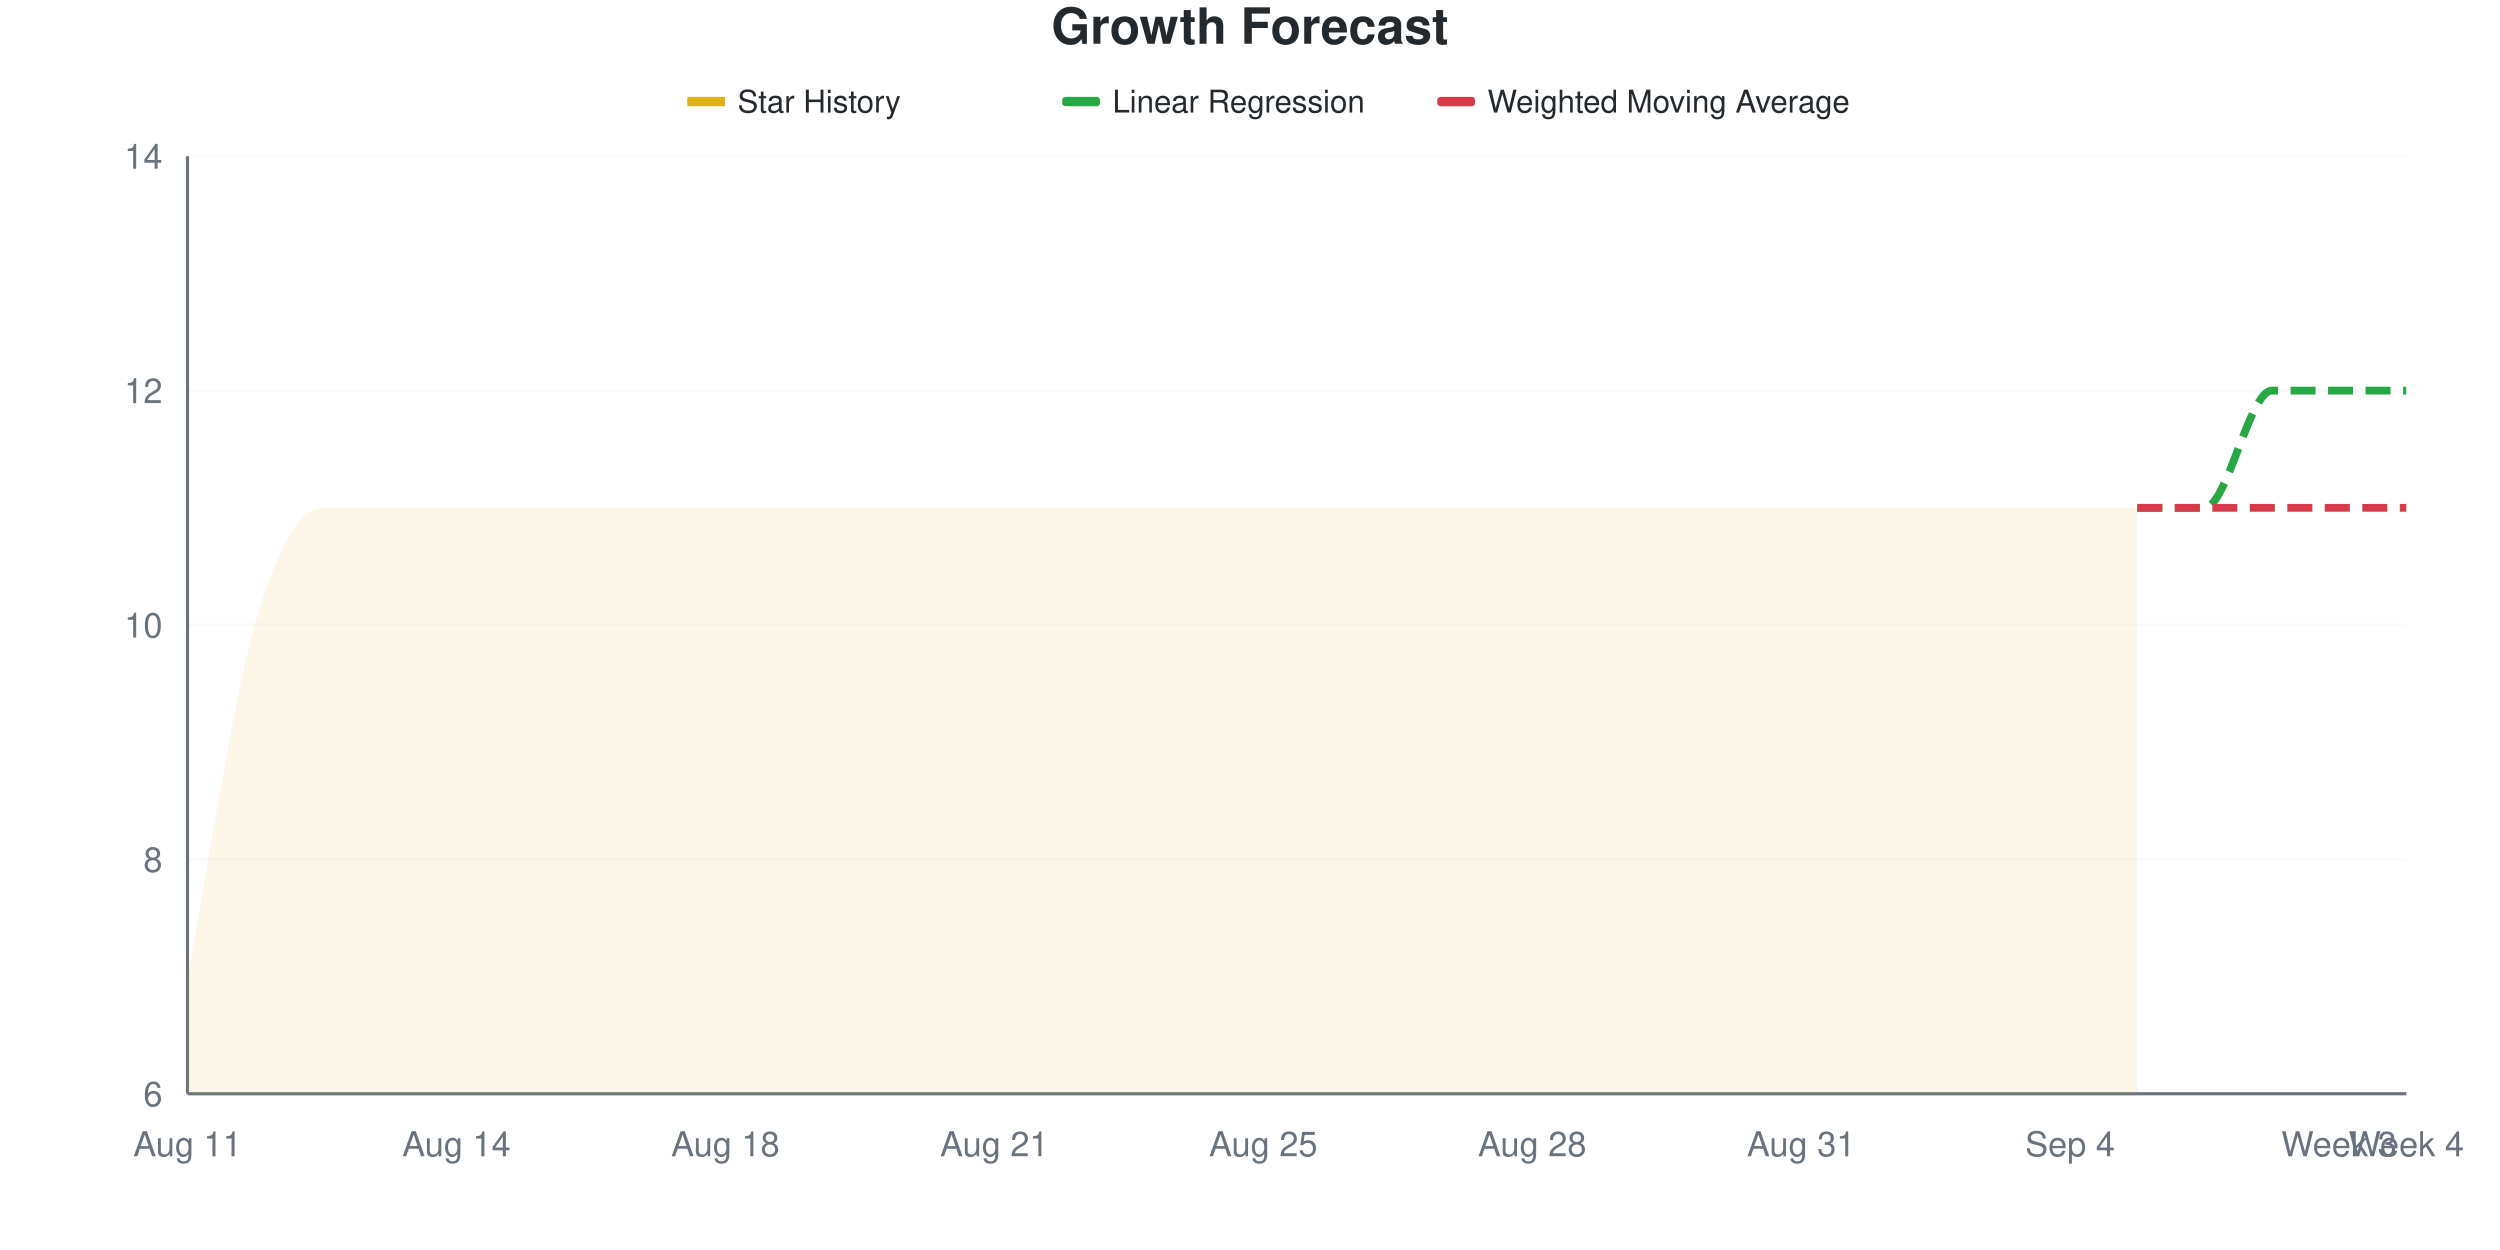
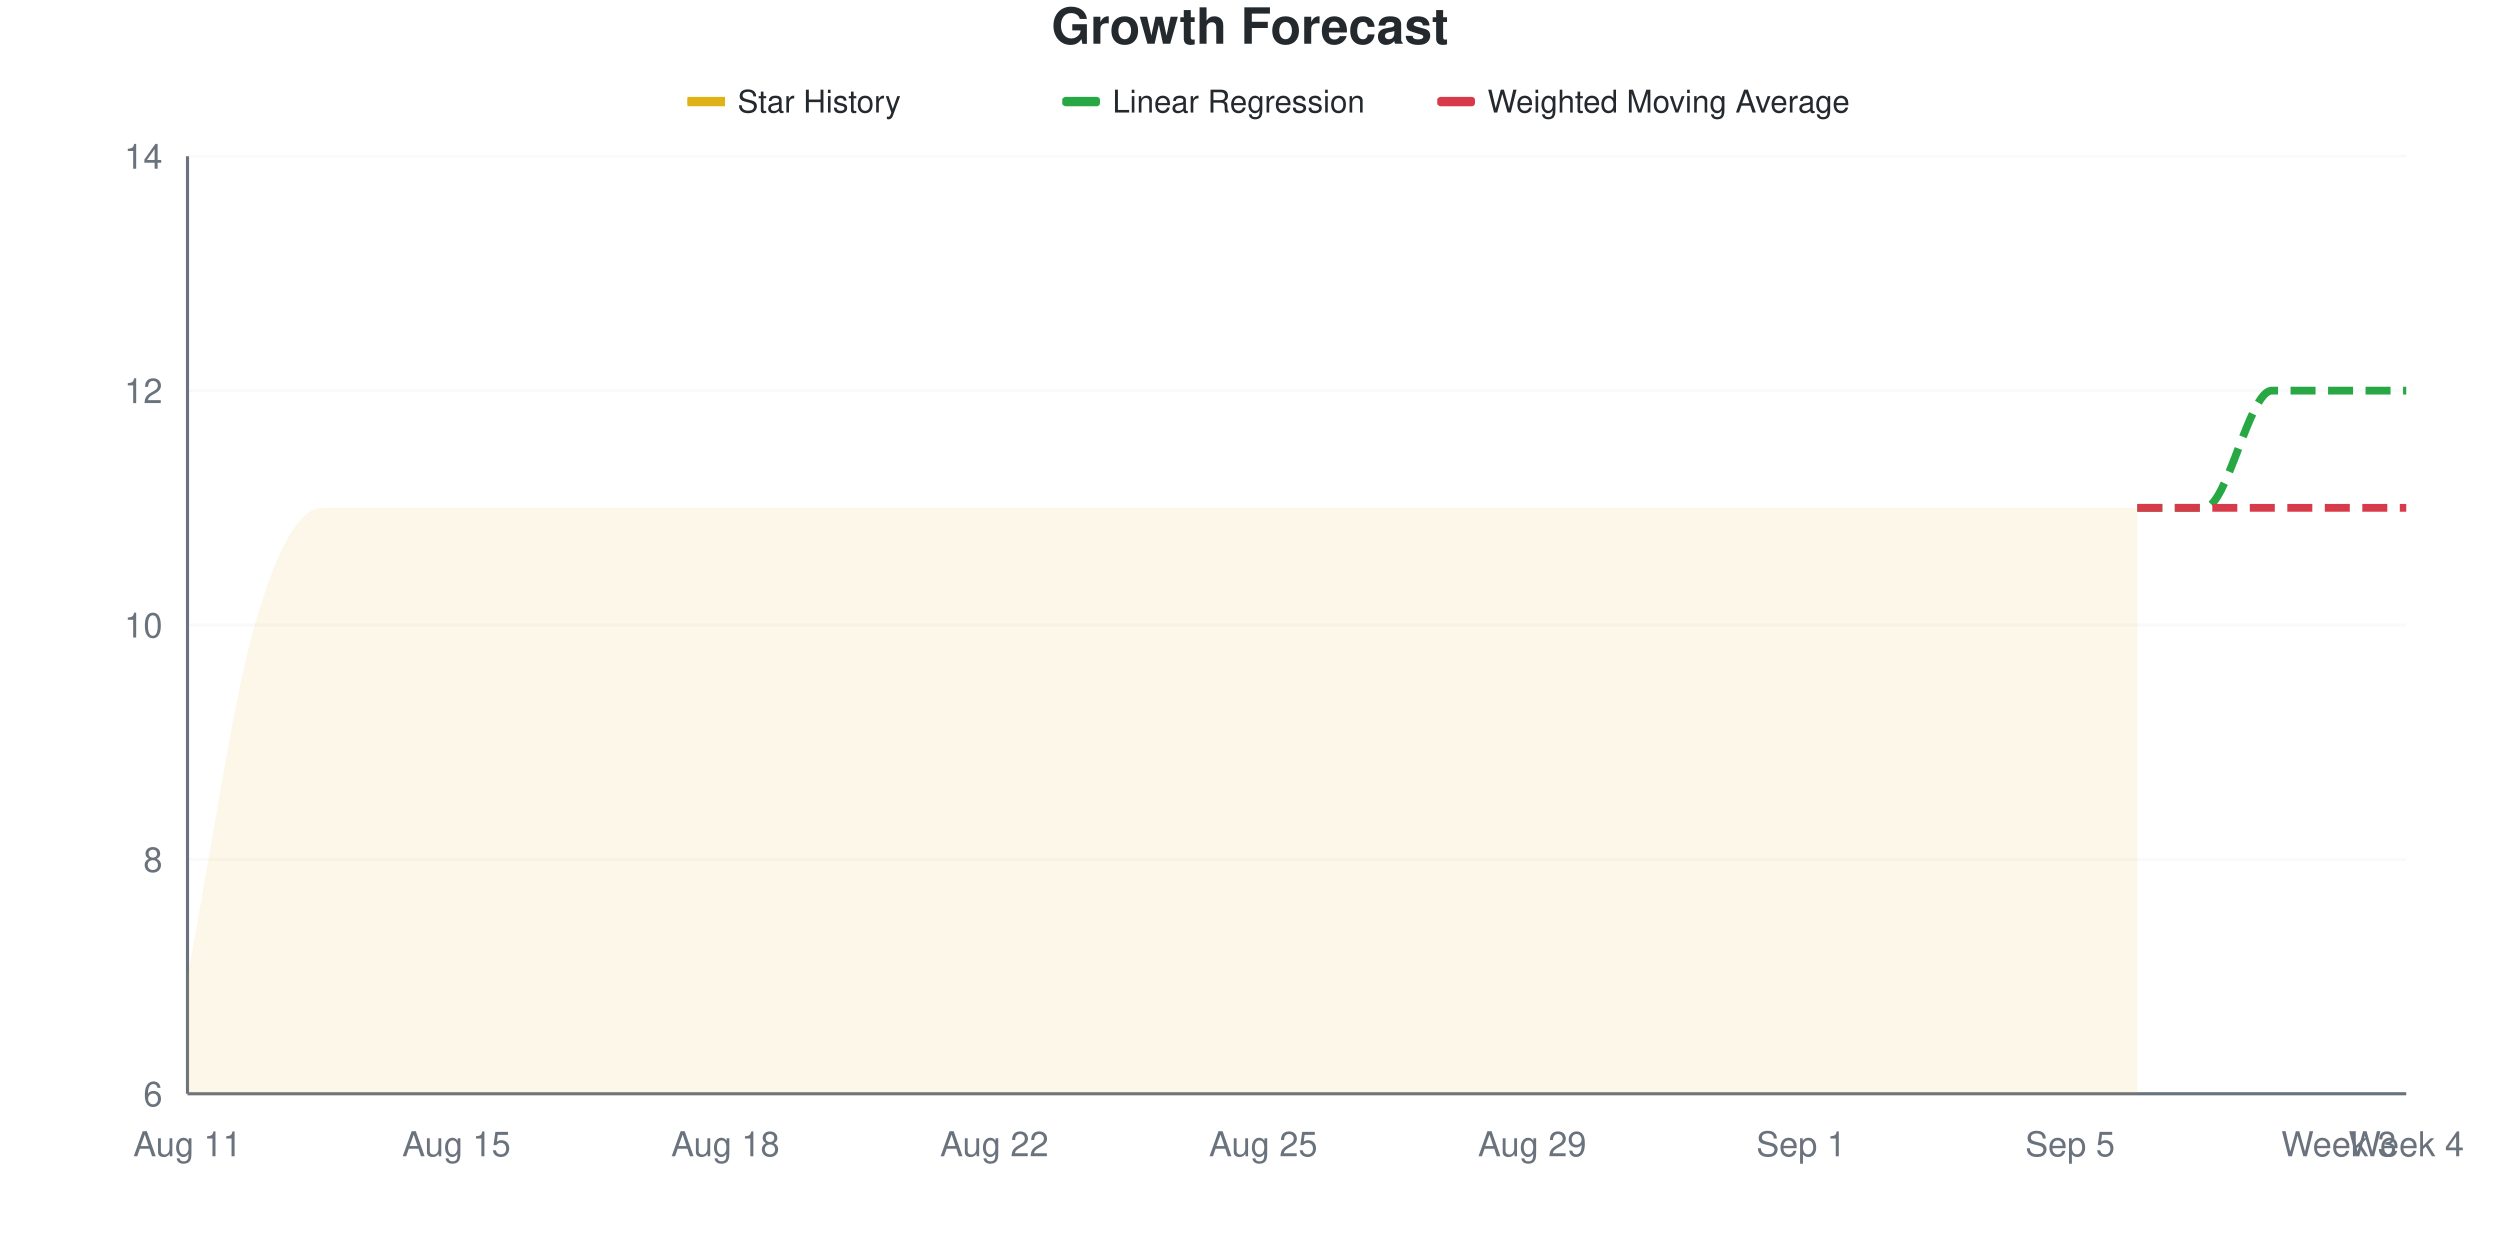
<svg xmlns="http://www.w3.org/2000/svg" viewBox="0 0 800 400" width="800" height="400">
  <style>
    @keyframes drawLine {
      to { stroke-dashoffset: 0; }
    }
    @keyframes fadeInPoint {
      from { opacity: 0; }
      to { opacity: 1; }
    }
    .data-line-0 {
      stroke-dasharray: 1165;
      stroke-dashoffset: 1165;
      animation: drawLine 2s ease-out forwards;
    }
    .data-point {
      opacity: 0;
      animation: fadeInPoint 0.5s ease-out forwards;
    }
    .chart-bg { fill: #fff; }
    .chart-text { fill: #24292e; }
    .chart-muted { fill: #6a737d; }
    .chart-grid { stroke: #eee; }
    .chart-axis { stroke: #6a737d; }
    @media (prefers-color-scheme: dark) {
      .chart-bg { fill: #0d1117; }
      .chart-text { fill: #e6edf3; }
      .chart-muted { fill: #8b949e; }
      .chart-grid { stroke: #21262d; }
      .chart-axis { stroke: #8b949e; }
    }
  </style>
  <rect width="800" height="400" class="chart-bg" />
  <text x="400" y="14" text-anchor="middle" class="chart-text" font-size="16" font-weight="bold" font-family="-apple-system, BlinkMacSystemFont, 'Segoe UI', Helvetica, Arial, sans-serif">Growth Forecast</text>
  <g class="legend">
    <rect x="220" y="31" width="12" height="3" fill="#dfb317" />
    <line x1="220" y1="32.5" x2="232" y2="32.5" stroke="#dfb317" stroke-width="2" />
    <text x="236" y="36" class="chart-text" font-size="10" font-family="-apple-system, BlinkMacSystemFont, 'Segoe UI', Helvetica, Arial, sans-serif">Star History</text>
    <rect x="340" y="31" width="12" height="3" fill="#28a745" rx="1" />
    <line x1="340" y1="32.5" x2="352" y2="32.5" stroke="#28a745" stroke-width="2" stroke-dasharray="4,2" />
    <text x="356" y="36" class="chart-text" font-size="10" font-family="-apple-system, BlinkMacSystemFont, 'Segoe UI', Helvetica, Arial, sans-serif">Linear Regression</text>
    <rect x="460" y="31" width="12" height="3" fill="#d73a49" rx="1" />
    <line x1="460" y1="32.5" x2="472" y2="32.5" stroke="#d73a49" stroke-width="2" stroke-dasharray="4,2" />
    <text x="476" y="36" class="chart-text" font-size="10" font-family="-apple-system, BlinkMacSystemFont, 'Segoe UI', Helvetica, Arial, sans-serif">Weighted Moving Average</text>
  </g>
  <g class="grid">
    <line x1="60" y1="350" x2="770" y2="350" class="chart-grid" stroke-opacity="0.3" />
    <text x="52" y="354" text-anchor="end" class="chart-muted" font-size="11" font-family="-apple-system, BlinkMacSystemFont, 'Segoe UI', Helvetica, Arial, sans-serif">6</text>
    <line x1="60" y1="275" x2="770" y2="275" class="chart-grid" stroke-opacity="0.3" />
    <text x="52" y="279" text-anchor="end" class="chart-muted" font-size="11" font-family="-apple-system, BlinkMacSystemFont, 'Segoe UI', Helvetica, Arial, sans-serif">8</text>
    <line x1="60" y1="200" x2="770" y2="200" class="chart-grid" stroke-opacity="0.3" />
    <text x="52" y="204" text-anchor="end" class="chart-muted" font-size="11" font-family="-apple-system, BlinkMacSystemFont, 'Segoe UI', Helvetica, Arial, sans-serif">10</text>
    <line x1="60" y1="125" x2="770" y2="125" class="chart-grid" stroke-opacity="0.3" />
    <text x="52" y="129" text-anchor="end" class="chart-muted" font-size="11" font-family="-apple-system, BlinkMacSystemFont, 'Segoe UI', Helvetica, Arial, sans-serif">12</text>
    <line x1="60" y1="50" x2="770" y2="50" class="chart-grid" stroke-opacity="0.3" />
    <text x="52" y="54" text-anchor="end" class="chart-muted" font-size="11" font-family="-apple-system, BlinkMacSystemFont, 'Segoe UI', Helvetica, Arial, sans-serif">14</text>
  </g>
  <g class="milestones">
    
  </g>
  <g class="x-axis">
    <text x="60" y="370" text-anchor="middle" class="chart-muted" font-size="11" font-family="-apple-system, BlinkMacSystemFont, 'Segoe UI', Helvetica, Arial, sans-serif">Aug 11</text>
-     <text x="146.061" y="370" text-anchor="middle" class="chart-muted" font-size="11" font-family="-apple-system, BlinkMacSystemFont, 'Segoe UI', Helvetica, Arial, sans-serif">Aug 14</text>
+     <text x="146.061" y="370" text-anchor="middle" class="chart-muted" font-size="11" font-family="-apple-system, BlinkMacSystemFont, 'Segoe UI', Helvetica, Arial, sans-serif">Aug 15</text>
    <text x="232.121" y="370" text-anchor="middle" class="chart-muted" font-size="11" font-family="-apple-system, BlinkMacSystemFont, 'Segoe UI', Helvetica, Arial, sans-serif">Aug 18</text>
-     <text x="318.182" y="370" text-anchor="middle" class="chart-muted" font-size="11" font-family="-apple-system, BlinkMacSystemFont, 'Segoe UI', Helvetica, Arial, sans-serif">Aug 21</text>
+     <text x="318.182" y="370" text-anchor="middle" class="chart-muted" font-size="11" font-family="-apple-system, BlinkMacSystemFont, 'Segoe UI', Helvetica, Arial, sans-serif">Aug 22</text>
    <text x="404.242" y="370" text-anchor="middle" class="chart-muted" font-size="11" font-family="-apple-system, BlinkMacSystemFont, 'Segoe UI', Helvetica, Arial, sans-serif">Aug 25</text>
-     <text x="490.303" y="370" text-anchor="middle" class="chart-muted" font-size="11" font-family="-apple-system, BlinkMacSystemFont, 'Segoe UI', Helvetica, Arial, sans-serif">Aug 28</text>
-     <text x="576.364" y="370" text-anchor="middle" class="chart-muted" font-size="11" font-family="-apple-system, BlinkMacSystemFont, 'Segoe UI', Helvetica, Arial, sans-serif">Aug 31</text>
-     <text x="662.424" y="370" text-anchor="middle" class="chart-muted" font-size="11" font-family="-apple-system, BlinkMacSystemFont, 'Segoe UI', Helvetica, Arial, sans-serif">Sep 4</text>
+     <text x="490.303" y="370" text-anchor="middle" class="chart-muted" font-size="11" font-family="-apple-system, BlinkMacSystemFont, 'Segoe UI', Helvetica, Arial, sans-serif">Aug 29</text>
+     <text x="576.364" y="370" text-anchor="middle" class="chart-muted" font-size="11" font-family="-apple-system, BlinkMacSystemFont, 'Segoe UI', Helvetica, Arial, sans-serif">Sep 1</text>
+     <text x="662.424" y="370" text-anchor="middle" class="chart-muted" font-size="11" font-family="-apple-system, BlinkMacSystemFont, 'Segoe UI', Helvetica, Arial, sans-serif">Sep 5</text>
    <text x="748.485" y="370" text-anchor="middle" class="chart-muted" font-size="11" font-family="-apple-system, BlinkMacSystemFont, 'Segoe UI', Helvetica, Arial, sans-serif">Week 3</text>
    <text x="770" y="370" text-anchor="middle" class="chart-muted" font-size="11" font-family="-apple-system, BlinkMacSystemFont, 'Segoe UI', Helvetica, Arial, sans-serif">Week 4</text>
  </g>
  <line x1="60" y1="50" x2="60" y2="350" class="chart-axis" stroke-width="1" />
  <line x1="60" y1="350" x2="770" y2="350" class="chart-axis" stroke-width="1" />
  <path d="M60,350 L60,312.5 C67.172,275 74.343,225 81.515,200 C88.687,175 95.859,162.5 103.03,162.5 C110.202,162.5 117.374,162.5 124.545,162.5 C131.717,162.5 138.889,162.5 146.061,162.5 C153.232,162.5 160.404,162.5 167.576,162.5 C174.747,162.5 181.919,162.5 189.091,162.5 C196.263,162.5 203.434,162.5 210.606,162.5 C217.778,162.5 224.949,162.5 232.121,162.5 C239.293,162.5 246.465,162.5 253.636,162.5 C260.808,162.5 267.98,162.5 275.152,162.5 C282.323,162.5 289.495,162.5 296.667,162.5 C303.838,162.5 311.01,162.5 318.182,162.5 C325.354,162.5 332.525,162.5 339.697,162.5 C346.869,162.5 354.04,162.5 361.212,162.5 C368.384,162.5 375.556,162.5 382.727,162.5 C389.899,162.5 397.071,162.5 404.242,162.5 C411.414,162.5 418.586,162.5 425.758,162.5 C432.929,162.5 440.101,162.5 447.273,162.5 C454.444,162.5 461.616,162.5 468.788,162.5 C475.96,162.5 483.131,162.5 490.303,162.5 C497.475,162.5 504.646,162.5 511.818,162.5 C518.99,162.5 526.162,162.5 533.333,162.5 C540.505,162.5 547.677,162.5 554.848,162.5 C562.02,162.5 569.192,162.5 576.364,162.5 C583.535,162.5 590.707,162.5 597.879,162.5 C605.051,162.5 612.222,162.5 619.394,162.5 C626.566,162.5 633.737,162.5 640.909,162.5 C648.081,162.5 655.253,162.5 662.424,162.5 C669.596,162.5 676.768,162.5 683.939,162.5 L683.939,350 L60,350 Z" fill="#dfb317" fill-opacity="0.1" />
  <path d="M60,350 L60,312.5 C67.172,275 74.343,225 81.515,200 C88.687,175 95.859,162.5 103.03,162.5 C110.202,162.5 117.374,162.5 124.545,162.5 C131.717,162.5 138.889,162.5 146.061,162.5 C153.232,162.5 160.404,162.5 167.576,162.5 C174.747,162.5 181.919,162.5 189.091,162.5 C196.263,162.5 203.434,162.5 210.606,162.5 C217.778,162.5 224.949,162.5 232.121,162.5 C239.293,162.5 246.465,162.5 253.636,162.5 C260.808,162.5 267.98,162.5 275.152,162.5 C282.323,162.5 289.495,162.5 296.667,162.5 C303.838,162.5 311.01,162.5 318.182,162.5 C325.354,162.5 332.525,162.5 339.697,162.5 C346.869,162.5 354.04,162.5 361.212,162.5 C368.384,162.5 375.556,162.5 382.727,162.5 C389.899,162.5 397.071,162.5 404.242,162.5 C411.414,162.5 418.586,162.5 425.758,162.5 C432.929,162.5 440.101,162.5 447.273,162.5 C454.444,162.5 461.616,162.5 468.788,162.5 C475.96,162.5 483.131,162.5 490.303,162.5 C497.475,162.5 504.646,162.5 511.818,162.5 C518.99,162.5 526.162,162.5 533.333,162.5 C540.505,162.5 547.677,162.5 554.848,162.5 C562.02,162.5 569.192,162.5 576.364,162.5 C583.535,162.5 590.707,162.5 597.879,162.5 C605.051,162.5 612.222,162.5 619.394,162.5 C626.566,162.5 633.737,162.5 640.909,162.5 C648.081,162.5 655.253,162.5 662.424,162.5 C669.596,162.5 676.768,162.5 683.939,162.5" fill="none" stroke="#dfb317" stroke-width="2.5" class="data-line-0" />
  <path d="M683.939,162.5 C691.111,162.5 698.283,162.5 705.455,162.5 C712.626,162.5 719.798,125 726.97,125 C734.141,125 741.313,125 748.485,125 C755.657,125 762.828,125 770,125" fill="none" stroke="#28a745" stroke-width="2.5" stroke-dasharray="8,4" />
  <path d="M683.939,162.5 C691.111,162.5 698.283,162.5 705.455,162.5 C712.626,162.5 719.798,162.5 726.97,162.5 C734.141,162.5 741.313,162.5 748.485,162.5 C755.657,162.5 762.828,162.5 770,162.5" fill="none" stroke="#d73a49" stroke-width="2.5" stroke-dasharray="8,4" />
  <g class="points">
    <circle cx="60" cy="312.5" r="4" fill="#dfb317" class="data-point" style="animation-delay: 1.50s" />
    <circle cx="81.515" cy="200" r="4" fill="#dfb317" class="data-point" style="animation-delay: 1.55s" />
    <circle cx="103.03" cy="162.5" r="4" fill="#dfb317" class="data-point" style="animation-delay: 1.60s" />
    <circle cx="124.545" cy="162.5" r="4" fill="#dfb317" class="data-point" style="animation-delay: 1.65s" />
    <circle cx="146.061" cy="162.5" r="4" fill="#dfb317" class="data-point" style="animation-delay: 1.70s" />
    <circle cx="167.576" cy="162.5" r="4" fill="#dfb317" class="data-point" style="animation-delay: 1.75s" />
    <circle cx="189.091" cy="162.5" r="4" fill="#dfb317" class="data-point" style="animation-delay: 1.80s" />
    <circle cx="210.606" cy="162.5" r="4" fill="#dfb317" class="data-point" style="animation-delay: 1.85s" />
    <circle cx="232.121" cy="162.5" r="4" fill="#dfb317" class="data-point" style="animation-delay: 1.90s" />
    <circle cx="253.636" cy="162.5" r="4" fill="#dfb317" class="data-point" style="animation-delay: 1.95s" />
    <circle cx="275.152" cy="162.5" r="4" fill="#dfb317" class="data-point" style="animation-delay: 2.00s" />
    <circle cx="296.667" cy="162.5" r="4" fill="#dfb317" class="data-point" style="animation-delay: 2.05s" />
    <circle cx="318.182" cy="162.5" r="4" fill="#dfb317" class="data-point" style="animation-delay: 2.10s" />
    <circle cx="339.697" cy="162.5" r="4" fill="#dfb317" class="data-point" style="animation-delay: 2.15s" />
    <circle cx="361.212" cy="162.5" r="4" fill="#dfb317" class="data-point" style="animation-delay: 2.20s" />
    <circle cx="382.727" cy="162.5" r="4" fill="#dfb317" class="data-point" style="animation-delay: 2.25s" />
    <circle cx="404.242" cy="162.5" r="4" fill="#dfb317" class="data-point" style="animation-delay: 2.30s" />
    <circle cx="425.758" cy="162.5" r="4" fill="#dfb317" class="data-point" style="animation-delay: 2.35s" />
    <circle cx="447.273" cy="162.5" r="4" fill="#dfb317" class="data-point" style="animation-delay: 2.40s" />
    <circle cx="468.788" cy="162.5" r="4" fill="#dfb317" class="data-point" style="animation-delay: 2.45s" />
    <circle cx="490.303" cy="162.5" r="4" fill="#dfb317" class="data-point" style="animation-delay: 2.50s" />
    <circle cx="511.818" cy="162.5" r="4" fill="#dfb317" class="data-point" style="animation-delay: 2.55s" />
    <circle cx="533.333" cy="162.5" r="4" fill="#dfb317" class="data-point" style="animation-delay: 2.60s" />
    <circle cx="554.848" cy="162.5" r="4" fill="#dfb317" class="data-point" style="animation-delay: 2.65s" />
    <circle cx="576.364" cy="162.5" r="4" fill="#dfb317" class="data-point" style="animation-delay: 2.70s" />
    <circle cx="597.879" cy="162.5" r="4" fill="#dfb317" class="data-point" style="animation-delay: 2.75s" />
    <circle cx="619.394" cy="162.5" r="4" fill="#dfb317" class="data-point" style="animation-delay: 2.80s" />
    <circle cx="640.909" cy="162.5" r="4" fill="#dfb317" class="data-point" style="animation-delay: 2.85s" />
    <circle cx="662.424" cy="162.5" r="4" fill="#dfb317" class="data-point" style="animation-delay: 2.90s" />
    <circle cx="683.939" cy="162.5" r="4" fill="#dfb317" class="data-point" style="animation-delay: 2.95s" />
  </g>
</svg>
